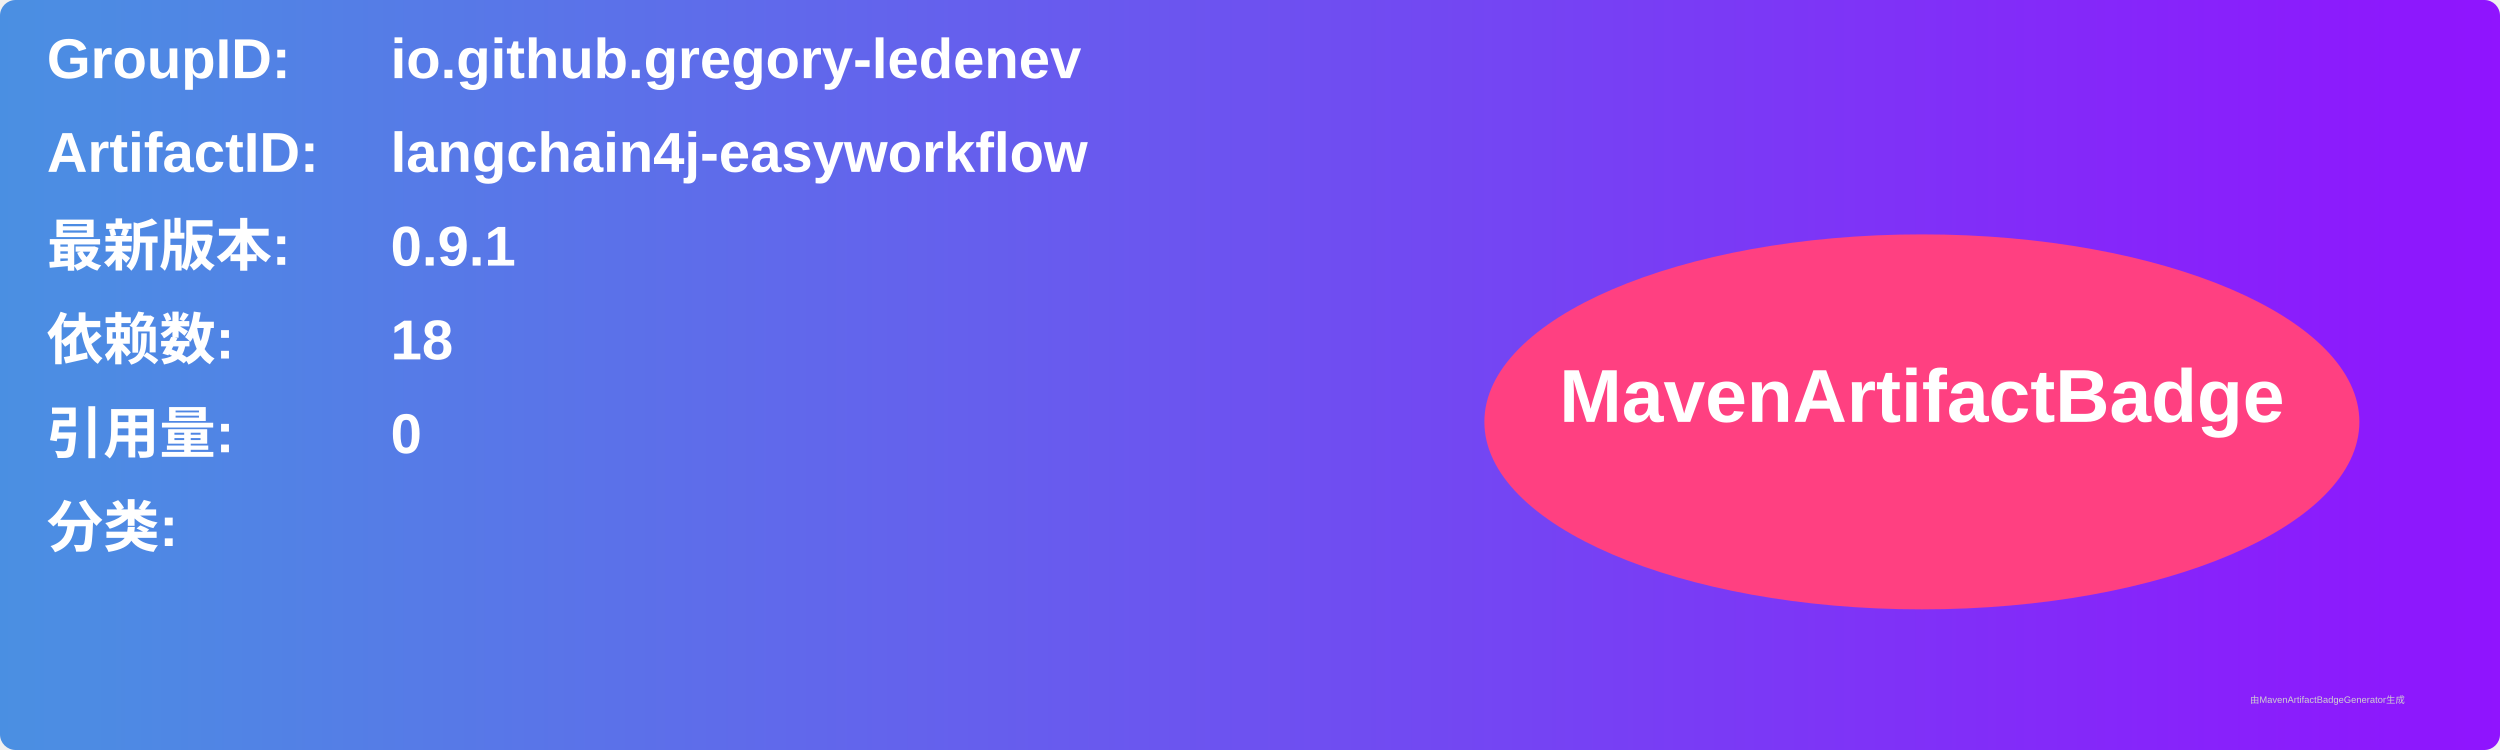
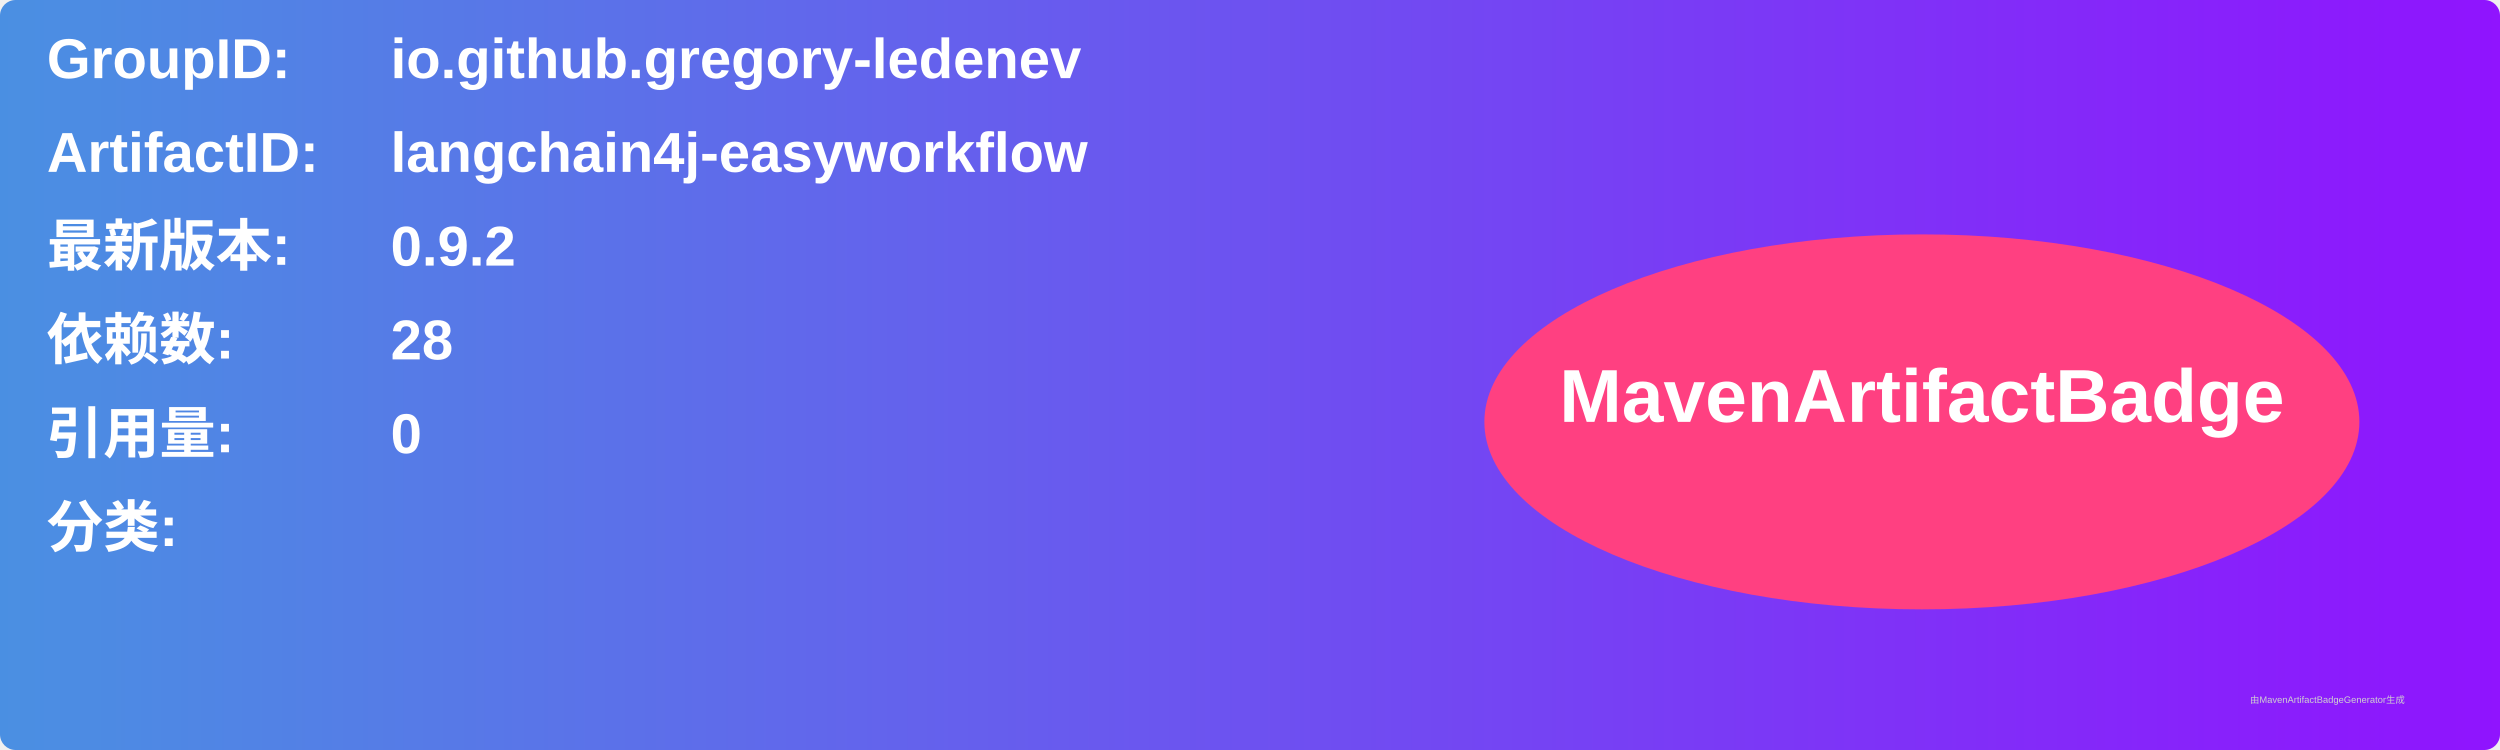
<svg xmlns="http://www.w3.org/2000/svg" width="800" height="240" viewBox="0 0 800 240">
  <linearGradient id="grad" x1="0%" y1="0%" x2="100%" y2="0%">
    <stop offset="0%" stop-color="#4a90e2" />
    <stop offset="100%" stop-color="#9013fe" />
  </linearGradient>
  <rect width="100%" height="100%" rx="5" ry="5" fill="url(#grad)" />
  <g transform="translate(15, 15)">
    <text x="0" y="10" font-family="Arial" font-size="18" fill="white" font-weight="bold" width="260">GroupID:</text>
    <text x="110" y="10" font-family="Arial" font-size="18" fill="white" font-weight="bold" width="460">io.github.gregory-ledenev</text>
    <text x="0" y="40" font-family="Arial" font-size="18" fill="white" font-weight="bold" width="260">ArtifactID:</text>
    <text x="110" y="40" font-family="Arial" font-size="18" fill="white" font-weight="bold" width="460">langchain4j-easyworkflow</text>
    <text x="0" y="70" font-family="Arial" font-size="18" fill="white" font-weight="bold">最新版本:</text>
    <text x="110" y="70" font-family="Arial" font-size="18" fill="white" font-weight="bold">
-       <tspan font-weight="bold">0.9.1</tspan>
+       <tspan font-weight="bold">0.9.2</tspan>
    </text>
    <text x="0" y="100" font-family="Arial" font-size="18" fill="white" font-weight="bold">依赖数: </text>
    <text x="110" y="100" font-family="Arial" font-size="18" fill="white">
-       <tspan font-weight="bold">18</tspan>
+       <tspan font-weight="bold">28</tspan>
    </text>
    <text x="0" y="130" font-family="Arial" font-size="18" fill="white" font-weight="bold">引用量: </text>
    <text x="110" y="130" font-family="Arial" font-size="18" fill="white">
      <tspan font-weight="bold">0</tspan>
    </text>
    <text x="0" y="160" font-family="Arial" font-size="18" fill="white" font-weight="bold">分类:</text>
    <text x="10" y="190" font-family="Arial" font-size="10" fill="white">
      <tspan font-weight="bold" />
    </text>
    <ellipse cx="600" cy="120" rx="140" ry="60" fill="#ff4081" />
    <text x="600" y="120" text-anchor="middle" font-family="Arial" font-size="24" fill="white" font-weight="bold">MavenArtifactBadge</text>
  </g>
  <text x="720" y="225" font-family="Arial" font-size="3" fill="#d0d0d0">由MavenArtifactBadgeGenerator生成</text>
</svg>
